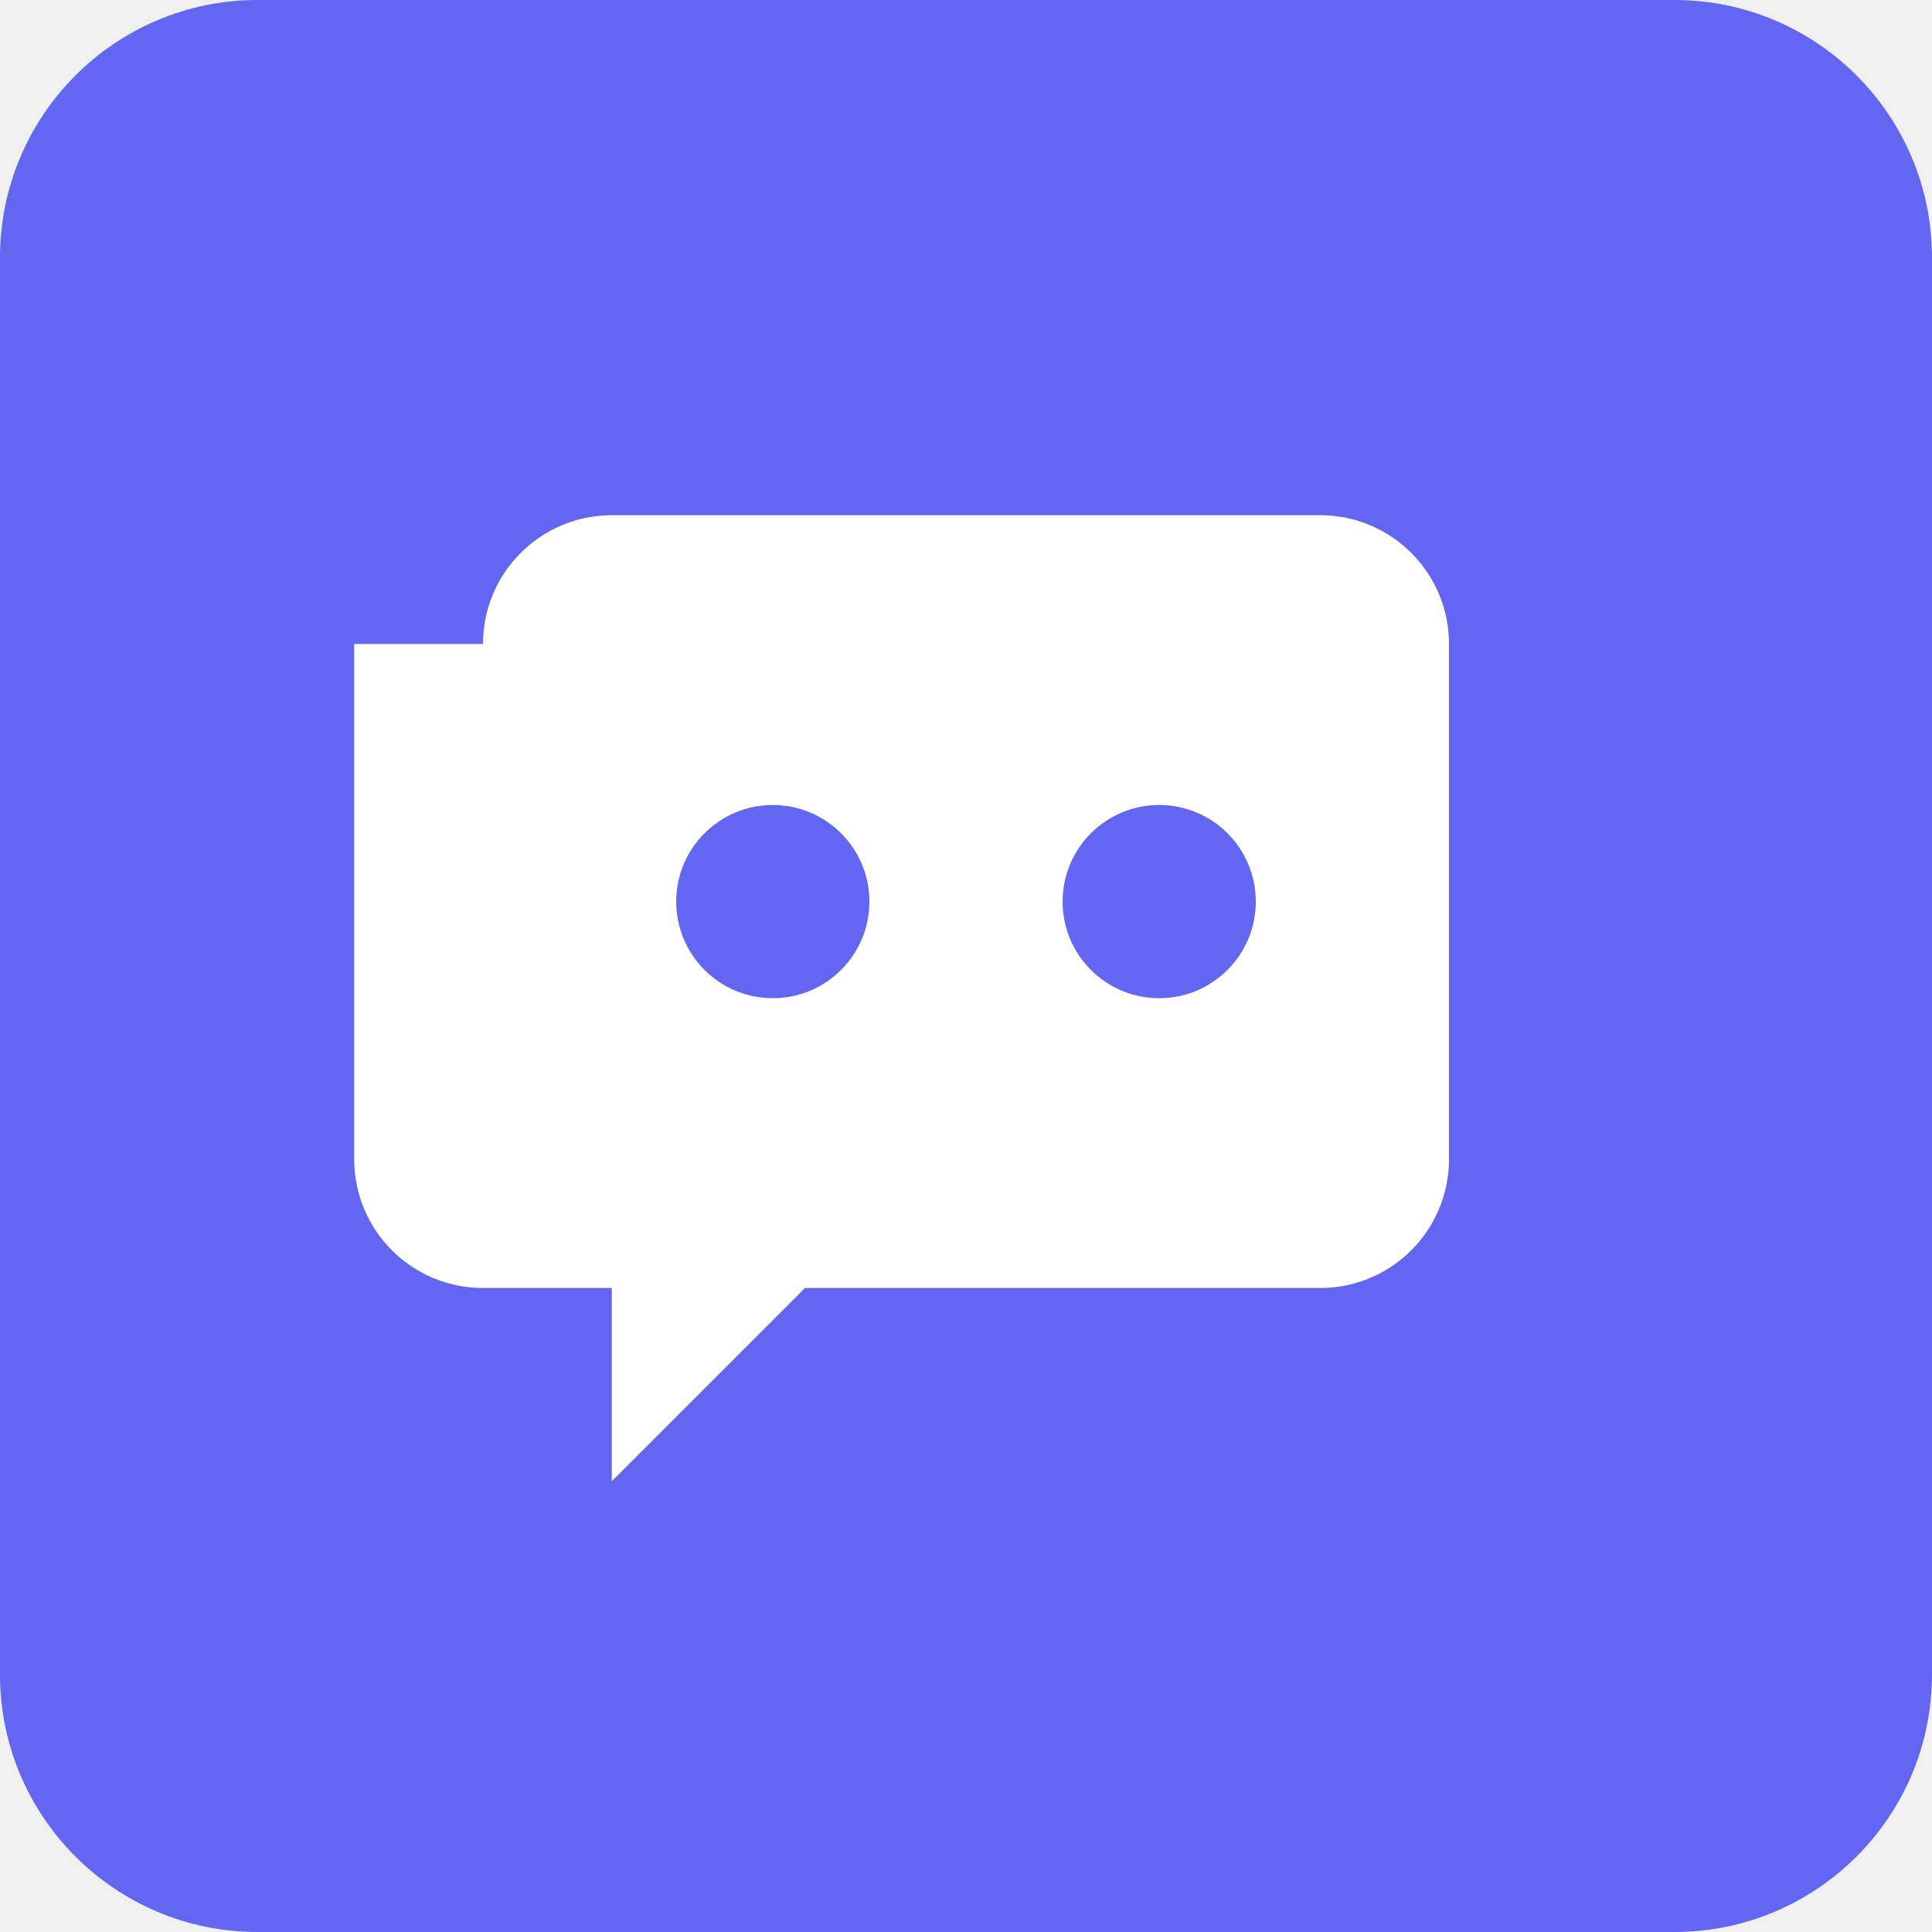
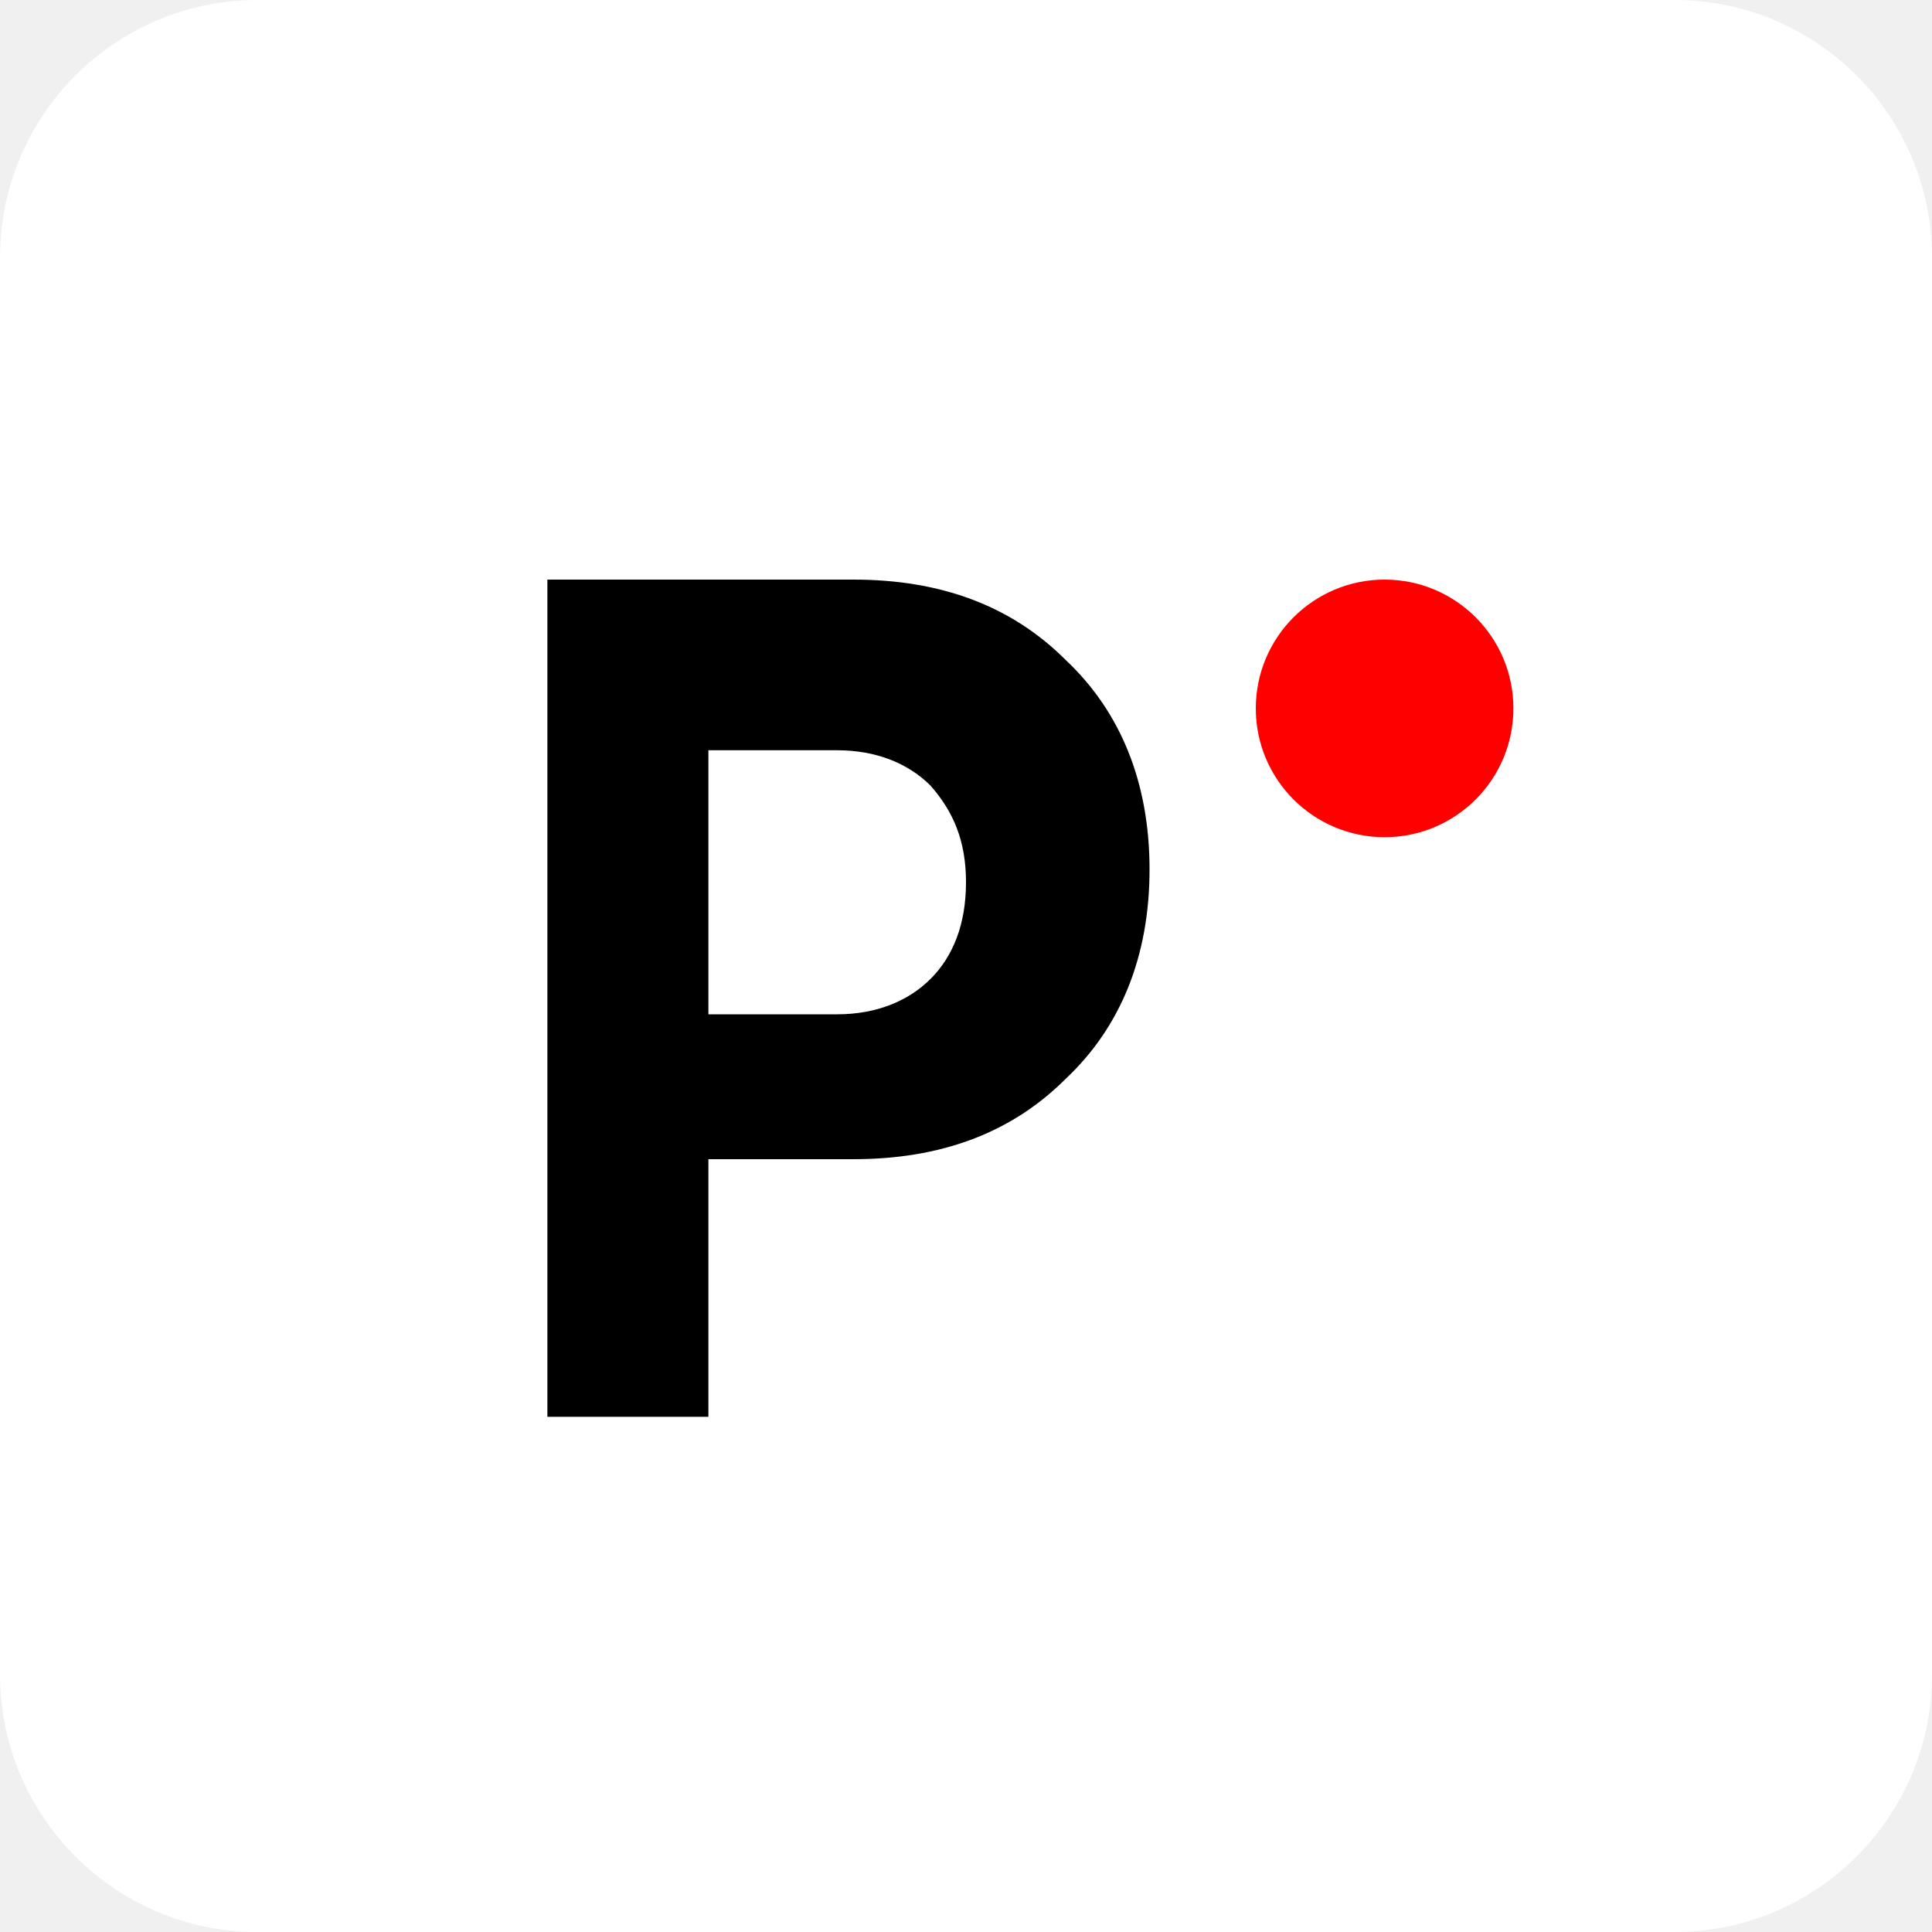
<svg xmlns="http://www.w3.org/2000/svg" viewBox="0 0 60 60" width="60" height="60">
-   <rect width="60" height="60" rx="8" fill="#6366F1" />
-   <path d="M15 20c0-2.21 1.79-4 4-4h22c2.21 0 4 1.79 4 4v16c0 2.21-1.79 4-4 4H25l-6 6v-6h-4c-2.21 0-4-1.79-4-4V20z" fill="white" />
-   <circle cx="24" cy="28" r="3" fill="#6366F1" />
-   <circle cx="36" cy="28" r="3" fill="#6366F1" />
+   <rect width="60" height="60" rx="8" fill="white" />
+   <path d="M17 44V18h9.5c2.7 0 4.9.8 6.6 2.5 1.7 1.6 2.6 3.8 2.6 6.5 0 2.7-.9 4.9-2.6 6.5-1.7 1.7-3.9 2.5-6.6 2.5H22v8h-5zm5-12.5h4c1.2 0 2.2-.4 2.9-1.1.7-.7 1.1-1.7 1.1-3s-.4-2.2-1.1-3c-.7-.7-1.7-1.1-2.9-1.1h-4v8.2z" fill="black" />
+   <circle cx="43" cy="22" r="4" fill="#FF0000" />
</svg>
